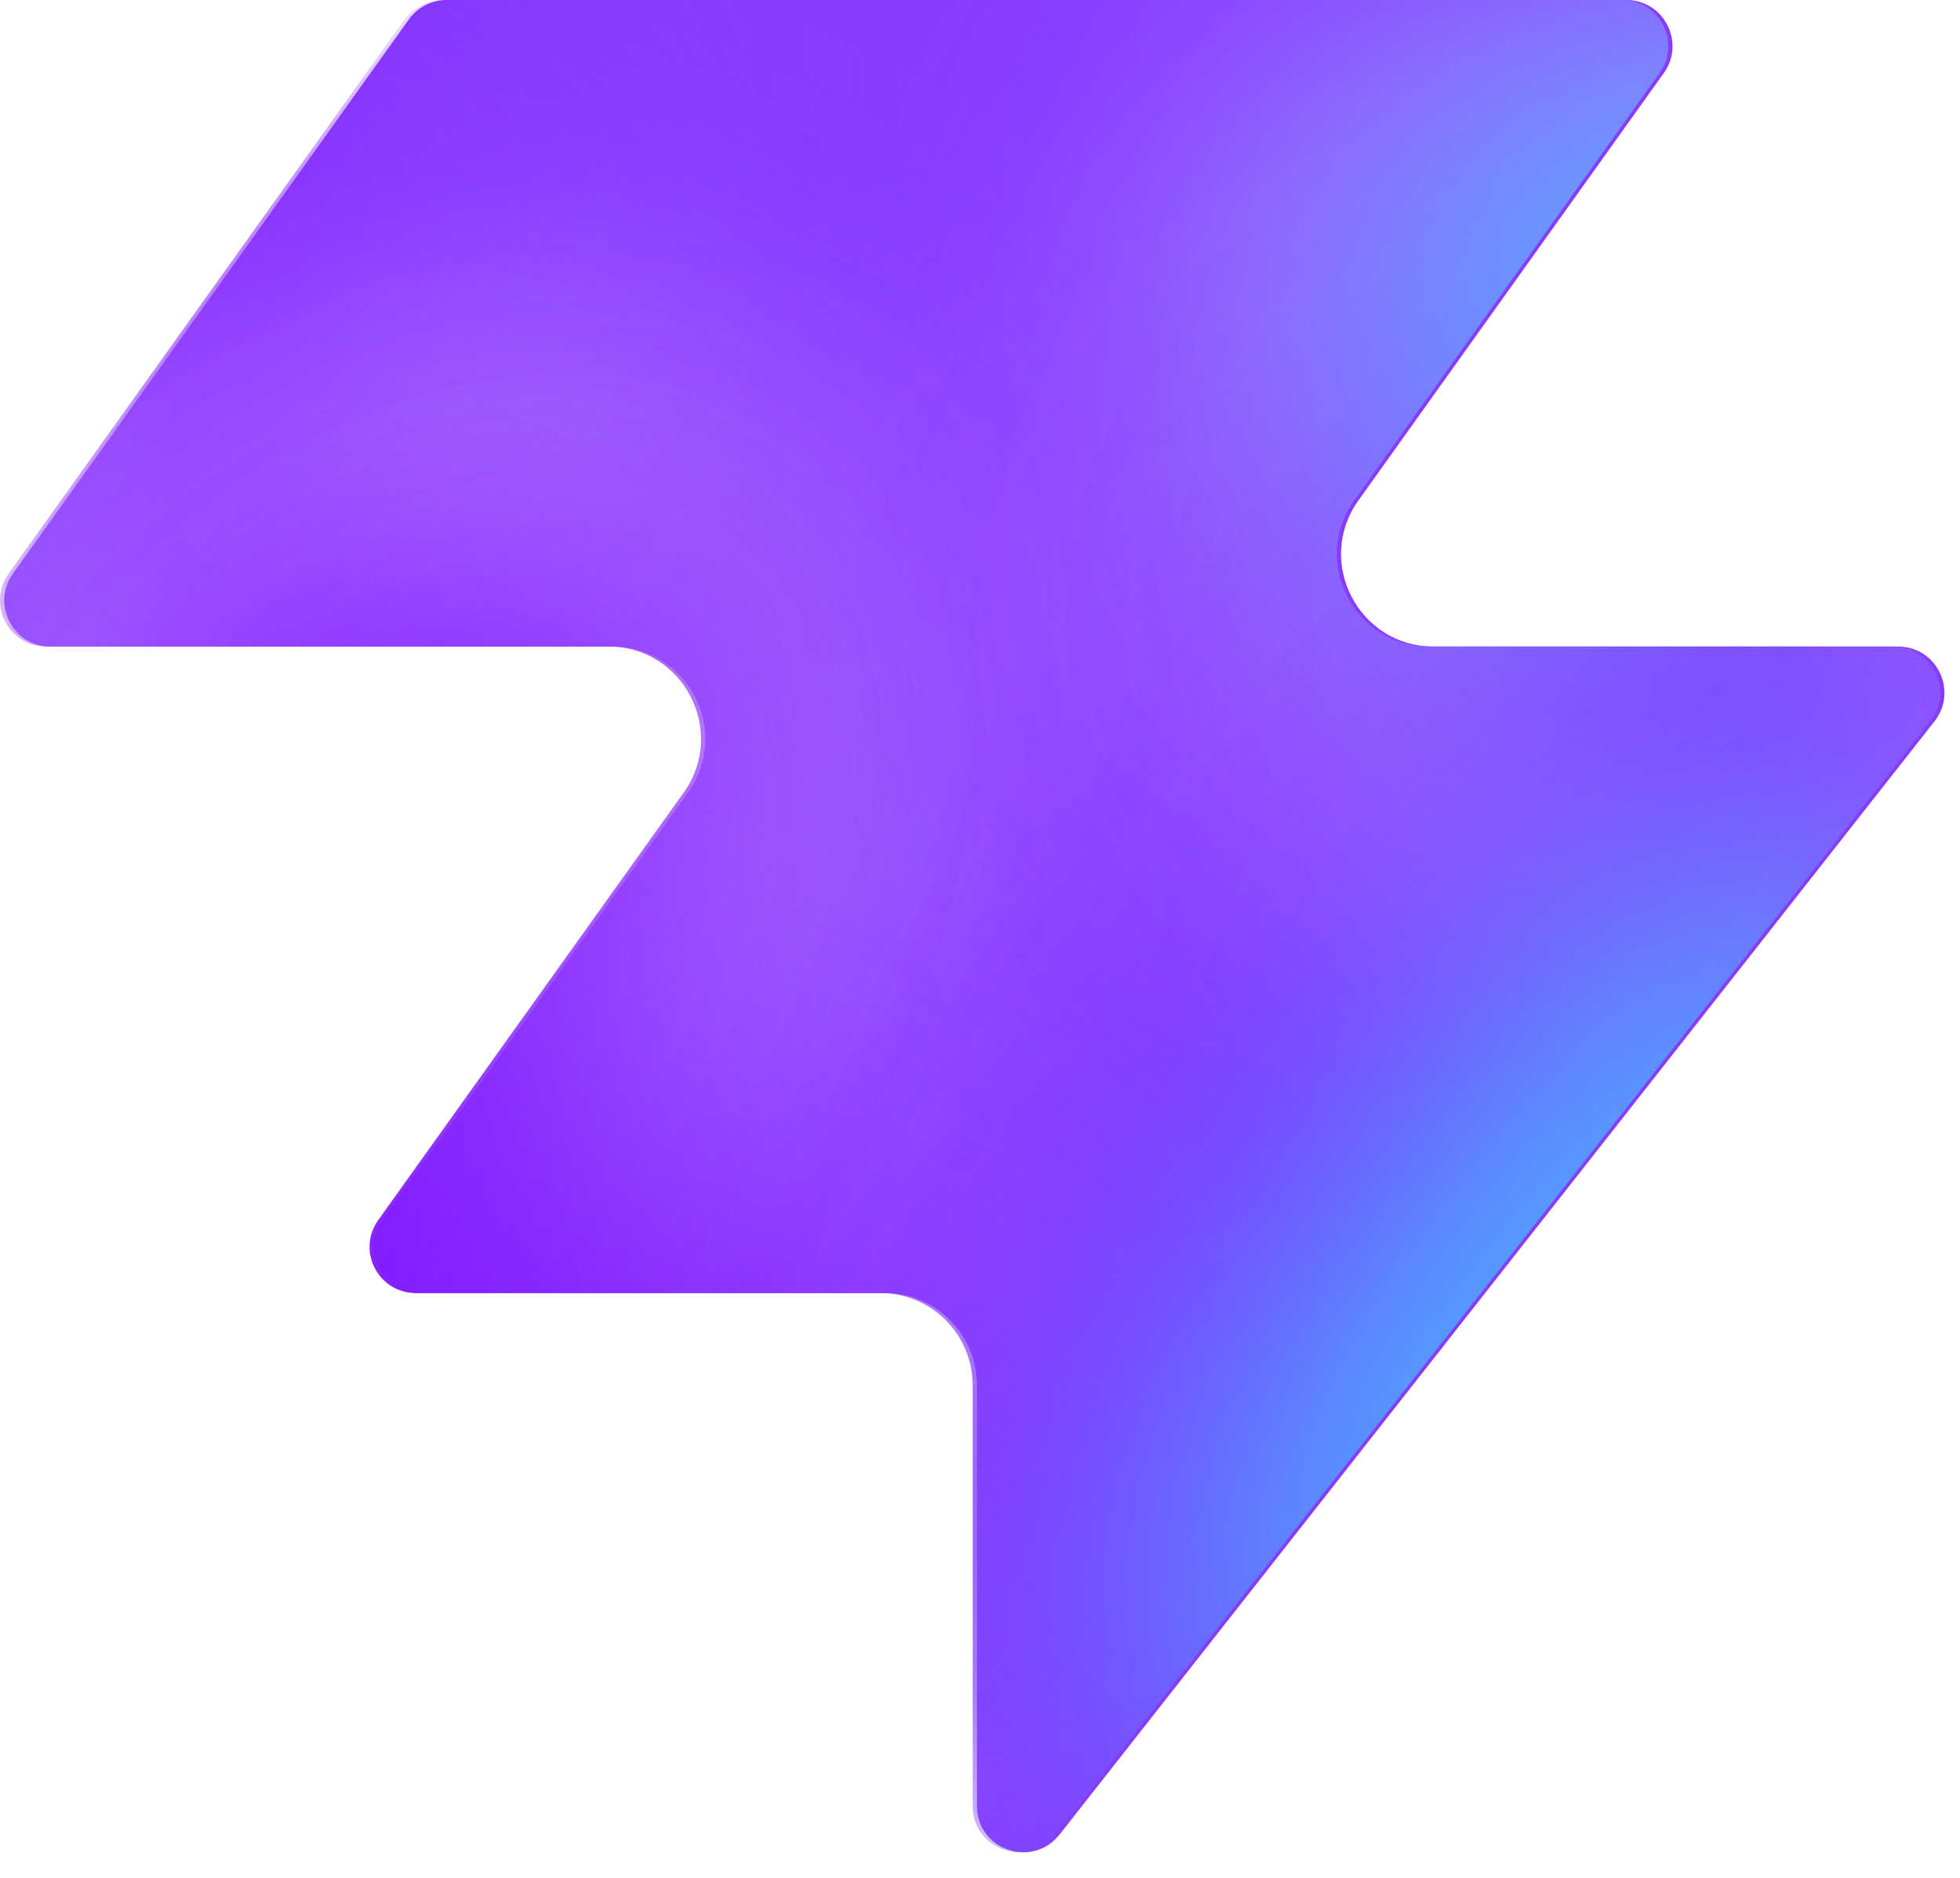
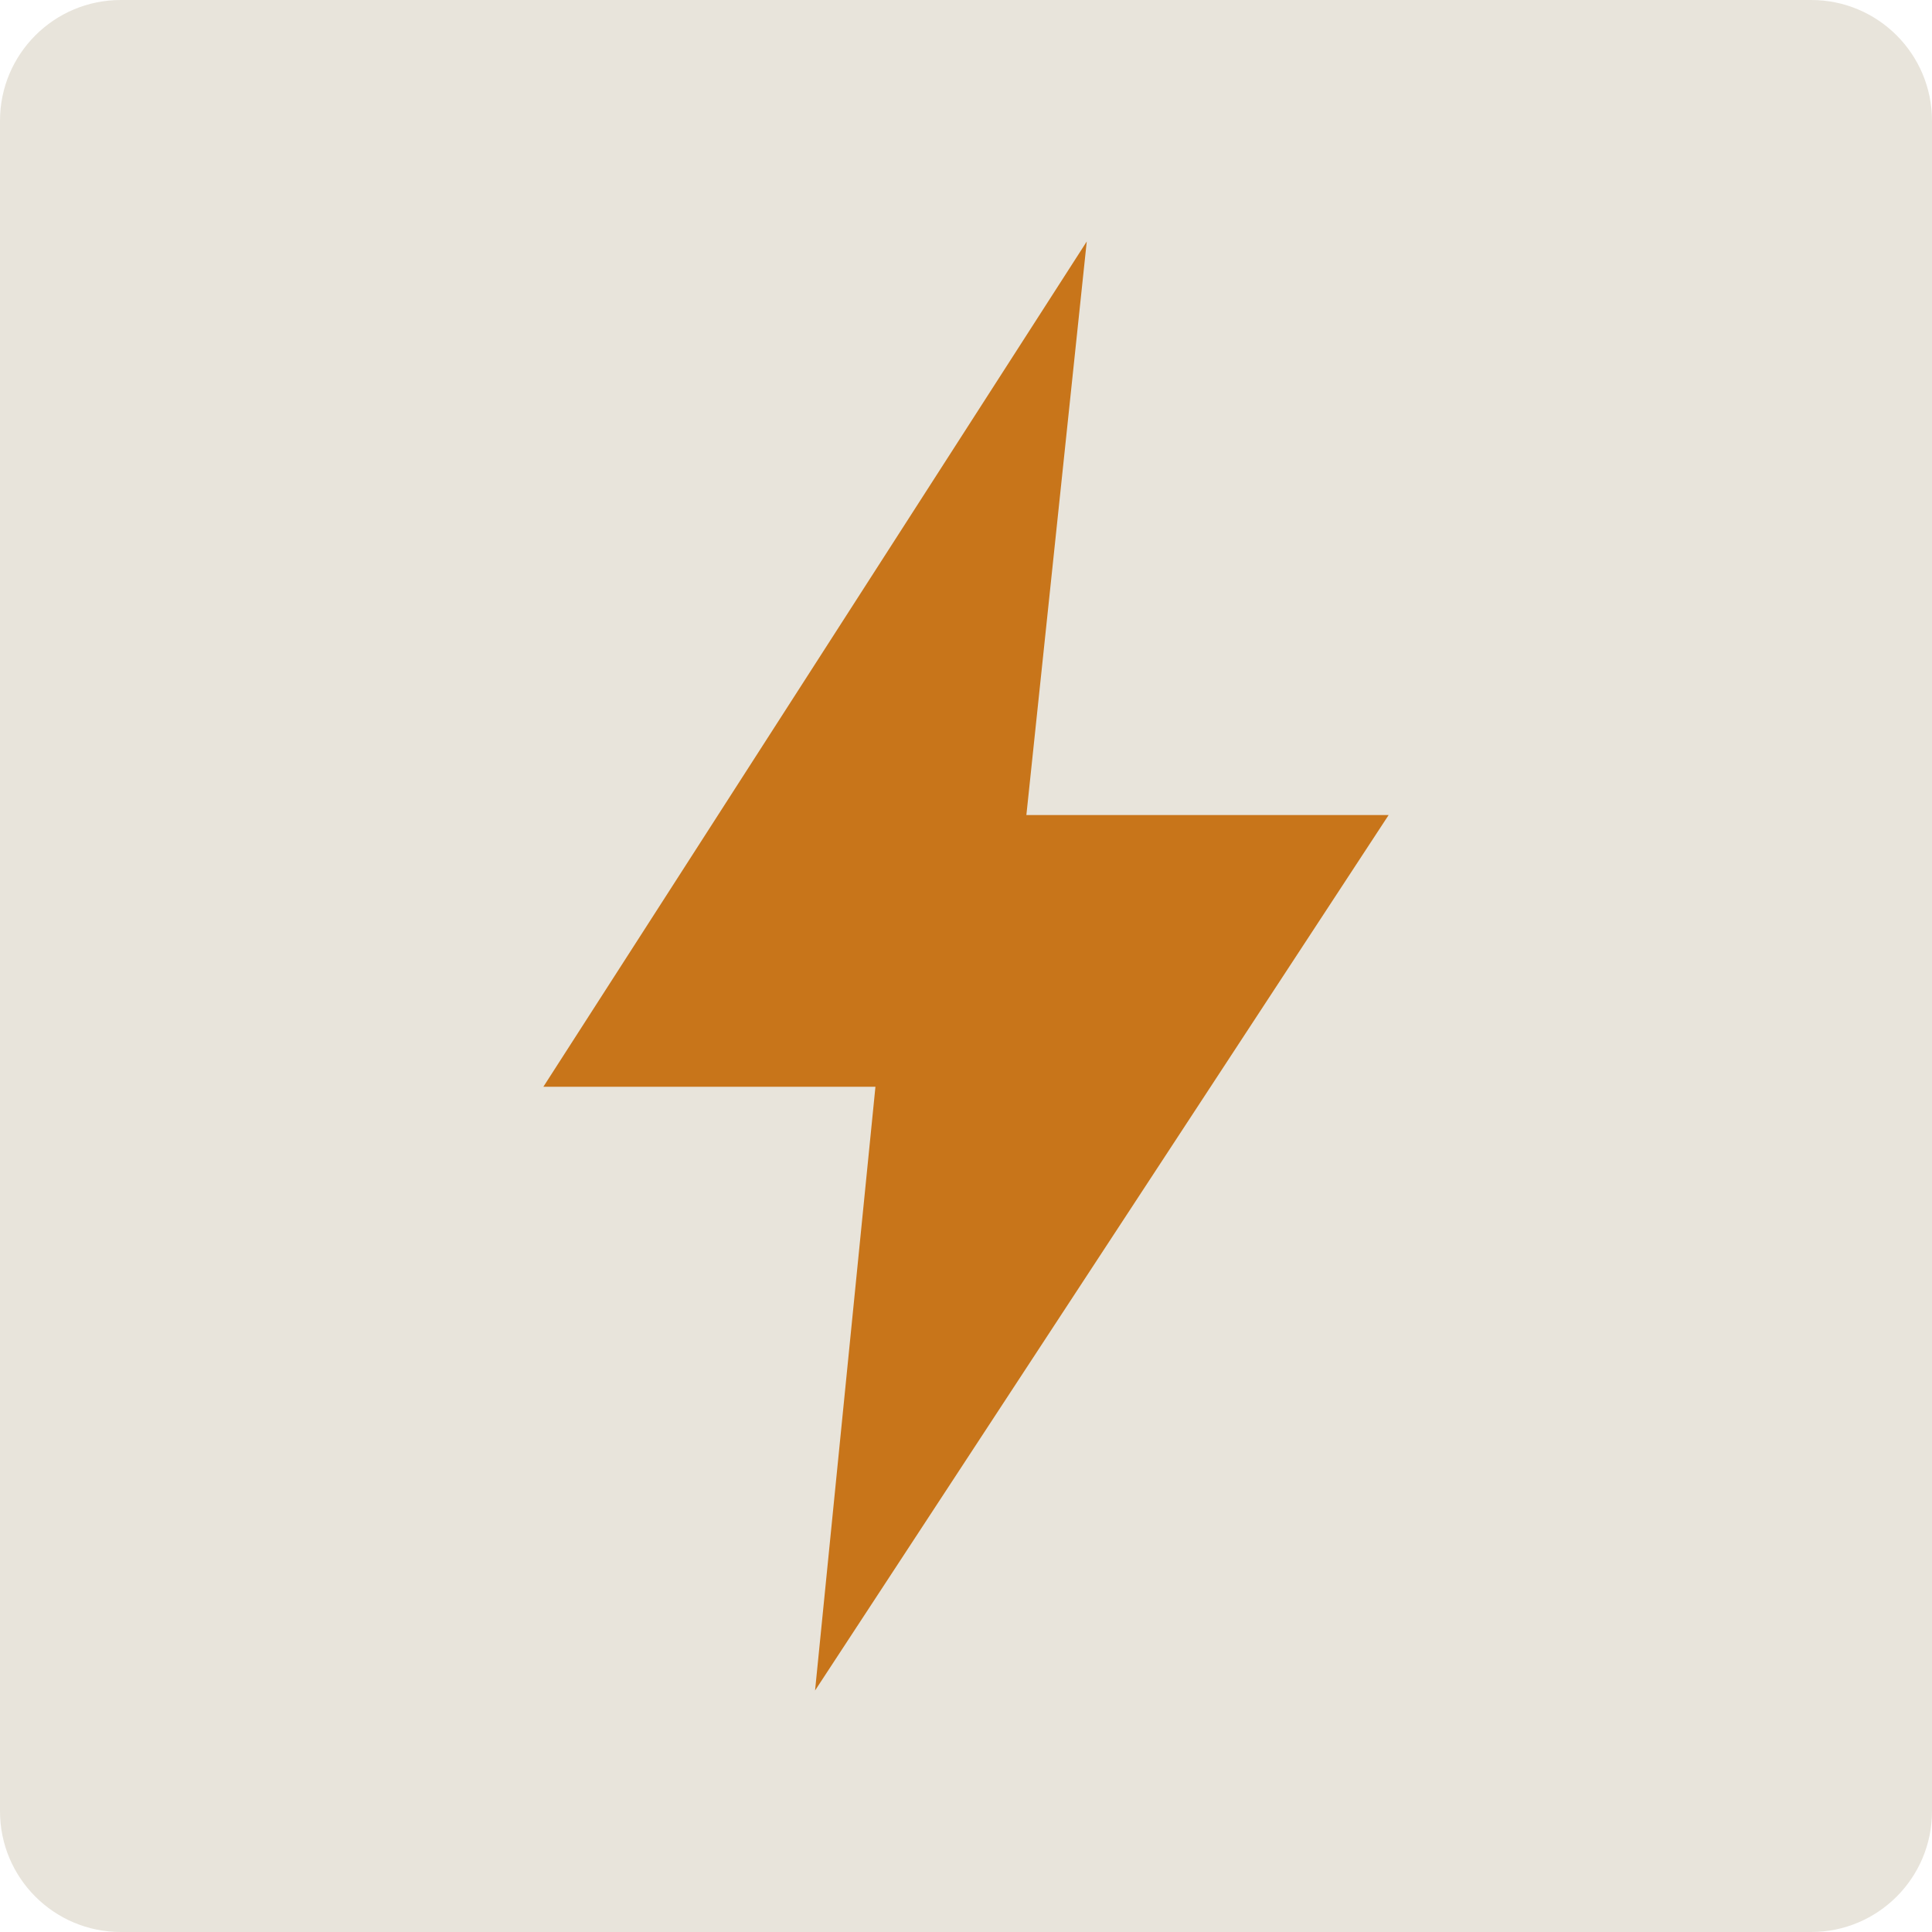
- <svg xmlns="http://www.w3.org/2000/svg" width="48" height="46" fill="none" viewBox="0 0 48 46">
-   <path fill="#863bff" d="M25.946 44.938c-.664.845-2.021.375-2.021-.698V33.937a2.26 2.26 0 0 0-2.262-2.262H10.287c-.92 0-1.456-1.04-.92-1.788l7.48-10.471c1.07-1.497 0-3.578-1.842-3.578H1.237c-.92 0-1.456-1.04-.92-1.788L10.013.474c.214-.297.556-.474.92-.474h28.894c.92 0 1.456 1.04.92 1.788l-7.48 10.471c-1.07 1.498 0 3.579 1.842 3.579h11.377c.943 0 1.473 1.088.89 1.83L25.947 44.94z" style="fill:#863bff;fill:color(display-p3 .525 .23 1);fill-opacity:1" />
-   <mask id="a" width="48" height="46" x="0" y="0" maskUnits="userSpaceOnUse" style="mask-type:alpha">
-     <path fill="#000" d="M25.842 44.938c-.664.844-2.021.375-2.021-.698V33.937a2.26 2.26 0 0 0-2.262-2.262H10.183c-.92 0-1.456-1.04-.92-1.788l7.48-10.471c1.07-1.498 0-3.579-1.842-3.579H1.133c-.92 0-1.456-1.04-.92-1.787L9.91.473c.214-.297.556-.474.92-.474h28.894c.92 0 1.456 1.04.92 1.788l-7.48 10.471c-1.07 1.498 0 3.578 1.842 3.578h11.377c.943 0 1.473 1.088.89 1.832L25.843 44.94z" style="fill:#000;fill-opacity:1" />
-   </mask>
-   <g mask="url(#a)">
-     <g filter="url(#b)">
-       <ellipse cx="5.508" cy="14.704" fill="#ede6ff" rx="5.508" ry="14.704" style="fill:#ede6ff;fill:color(display-p3 .927 .903 1);fill-opacity:1" transform="matrix(.00324 1 1 -.00324 -4.47 31.516)" />
-     </g>
-     <g filter="url(#c)">
-       <ellipse cx="10.399" cy="29.851" fill="#ede6ff" rx="10.399" ry="29.851" style="fill:#ede6ff;fill:color(display-p3 .927 .903 1);fill-opacity:1" transform="matrix(.00324 1 1 -.00324 -39.328 7.883)" />
-     </g>
-     <g filter="url(#d)">
-       <ellipse cx="5.508" cy="30.487" fill="#7e14ff" rx="5.508" ry="30.487" style="fill:#7e14ff;fill:color(display-p3 .492 .077 1);fill-opacity:1" transform="rotate(89.814 -25.913 -14.639)scale(1 -1)" />
-     </g>
-     <g filter="url(#e)">
-       <ellipse cx="5.508" cy="30.599" fill="#7e14ff" rx="5.508" ry="30.599" style="fill:#7e14ff;fill:color(display-p3 .492 .077 1);fill-opacity:1" transform="rotate(89.814 -32.644 -3.334)scale(1 -1)" />
-     </g>
-     <g filter="url(#f)">
-       <ellipse cx="5.508" cy="30.599" fill="#7e14ff" rx="5.508" ry="30.599" style="fill:#7e14ff;fill:color(display-p3 .492 .077 1);fill-opacity:1" transform="matrix(.00324 1 1 -.00324 -34.34 30.47)" />
-     </g>
-     <g filter="url(#g)">
-       <ellipse cx="14.072" cy="22.078" fill="#ede6ff" rx="14.072" ry="22.078" style="fill:#ede6ff;fill:color(display-p3 .927 .903 1);fill-opacity:1" transform="rotate(93.35 24.506 48.493)scale(-1 1)" />
-     </g>
-     <g filter="url(#h)">
-       <ellipse cx="3.47" cy="21.501" fill="#7e14ff" rx="3.47" ry="21.501" style="fill:#7e14ff;fill:color(display-p3 .492 .077 1);fill-opacity:1" transform="rotate(89.009 28.708 47.59)scale(-1 1)" />
-     </g>
-     <g filter="url(#i)">
-       <ellipse cx="3.47" cy="21.501" fill="#7e14ff" rx="3.47" ry="21.501" style="fill:#7e14ff;fill:color(display-p3 .492 .077 1);fill-opacity:1" transform="rotate(89.009 28.708 47.59)scale(-1 1)" />
-     </g>
-     <g filter="url(#j)">
-       <ellipse cx=".387" cy="8.972" fill="#7e14ff" rx="4.407" ry="29.108" style="fill:#7e14ff;fill:color(display-p3 .492 .077 1);fill-opacity:1" transform="rotate(39.51 .387 8.972)" />
-     </g>
-     <g filter="url(#k)">
-       <ellipse cx="47.523" cy="-6.092" fill="#7e14ff" rx="4.407" ry="29.108" style="fill:#7e14ff;fill:color(display-p3 .492 .077 1);fill-opacity:1" transform="rotate(37.892 47.523 -6.092)" />
-     </g>
-     <g filter="url(#l)">
-       <ellipse cx="41.412" cy="6.333" fill="#47bfff" rx="5.971" ry="9.665" style="fill:#47bfff;fill:color(display-p3 .28 .748 1);fill-opacity:1" transform="rotate(37.892 41.412 6.333)" />
-     </g>
-     <g filter="url(#m)">
-       <ellipse cx="-1.879" cy="38.332" fill="#7e14ff" rx="4.407" ry="29.108" style="fill:#7e14ff;fill:color(display-p3 .492 .077 1);fill-opacity:1" transform="rotate(37.892 -1.88 38.332)" />
-     </g>
-     <g filter="url(#n)">
-       <ellipse cx="-1.879" cy="38.332" fill="#7e14ff" rx="4.407" ry="29.108" style="fill:#7e14ff;fill:color(display-p3 .492 .077 1);fill-opacity:1" transform="rotate(37.892 -1.88 38.332)" />
-     </g>
-     <g filter="url(#o)">
-       <ellipse cx="35.651" cy="29.907" fill="#7e14ff" rx="4.407" ry="29.108" style="fill:#7e14ff;fill:color(display-p3 .492 .077 1);fill-opacity:1" transform="rotate(37.892 35.651 29.907)" />
-     </g>
-     <g filter="url(#p)">
-       <ellipse cx="38.418" cy="32.4" fill="#47bfff" rx="5.971" ry="15.297" style="fill:#47bfff;fill:color(display-p3 .28 .748 1);fill-opacity:1" transform="rotate(37.892 38.418 32.4)" />
-     </g>
-   </g>
-   <defs>
-     <filter id="b" width="60.045" height="41.654" x="-19.77" y="16.149" color-interpolation-filters="sRGB" filterUnits="userSpaceOnUse">
-       <feFlood flood-opacity="0" result="BackgroundImageFix" />
-       <feBlend in="SourceGraphic" in2="BackgroundImageFix" result="shape" />
-       <feGaussianBlur result="effect1_foregroundBlur_2002_17158" stdDeviation="7.659" />
-     </filter>
-     <filter id="c" width="90.34" height="51.437" x="-54.613" y="-7.533" color-interpolation-filters="sRGB" filterUnits="userSpaceOnUse">
-       <feFlood flood-opacity="0" result="BackgroundImageFix" />
-       <feBlend in="SourceGraphic" in2="BackgroundImageFix" result="shape" />
-       <feGaussianBlur result="effect1_foregroundBlur_2002_17158" stdDeviation="7.659" />
-     </filter>
-     <filter id="d" width="79.355" height="29.4" x="-49.64" y="2.03" color-interpolation-filters="sRGB" filterUnits="userSpaceOnUse">
-       <feFlood flood-opacity="0" result="BackgroundImageFix" />
-       <feBlend in="SourceGraphic" in2="BackgroundImageFix" result="shape" />
-       <feGaussianBlur result="effect1_foregroundBlur_2002_17158" stdDeviation="4.596" />
-     </filter>
-     <filter id="e" width="79.579" height="29.4" x="-45.045" y="20.029" color-interpolation-filters="sRGB" filterUnits="userSpaceOnUse">
-       <feFlood flood-opacity="0" result="BackgroundImageFix" />
-       <feBlend in="SourceGraphic" in2="BackgroundImageFix" result="shape" />
-       <feGaussianBlur result="effect1_foregroundBlur_2002_17158" stdDeviation="4.596" />
-     </filter>
-     <filter id="f" width="79.579" height="29.4" x="-43.513" y="21.178" color-interpolation-filters="sRGB" filterUnits="userSpaceOnUse">
-       <feFlood flood-opacity="0" result="BackgroundImageFix" />
-       <feBlend in="SourceGraphic" in2="BackgroundImageFix" result="shape" />
-       <feGaussianBlur result="effect1_foregroundBlur_2002_17158" stdDeviation="4.596" />
-     </filter>
-     <filter id="g" width="74.749" height="58.852" x="15.756" y="-17.901" color-interpolation-filters="sRGB" filterUnits="userSpaceOnUse">
-       <feFlood flood-opacity="0" result="BackgroundImageFix" />
-       <feBlend in="SourceGraphic" in2="BackgroundImageFix" result="shape" />
-       <feGaussianBlur result="effect1_foregroundBlur_2002_17158" stdDeviation="7.659" />
-     </filter>
-     <filter id="h" width="61.377" height="25.362" x="23.548" y="2.284" color-interpolation-filters="sRGB" filterUnits="userSpaceOnUse">
-       <feFlood flood-opacity="0" result="BackgroundImageFix" />
-       <feBlend in="SourceGraphic" in2="BackgroundImageFix" result="shape" />
-       <feGaussianBlur result="effect1_foregroundBlur_2002_17158" stdDeviation="4.596" />
-     </filter>
-     <filter id="i" width="61.377" height="25.362" x="23.548" y="2.284" color-interpolation-filters="sRGB" filterUnits="userSpaceOnUse">
-       <feFlood flood-opacity="0" result="BackgroundImageFix" />
-       <feBlend in="SourceGraphic" in2="BackgroundImageFix" result="shape" />
-       <feGaussianBlur result="effect1_foregroundBlur_2002_17158" stdDeviation="4.596" />
-     </filter>
-     <filter id="j" width="56.045" height="63.649" x="-27.636" y="-22.853" color-interpolation-filters="sRGB" filterUnits="userSpaceOnUse">
-       <feFlood flood-opacity="0" result="BackgroundImageFix" />
-       <feBlend in="SourceGraphic" in2="BackgroundImageFix" result="shape" />
-       <feGaussianBlur result="effect1_foregroundBlur_2002_17158" stdDeviation="4.596" />
-     </filter>
-     <filter id="k" width="54.814" height="64.646" x="20.116" y="-38.415" color-interpolation-filters="sRGB" filterUnits="userSpaceOnUse">
-       <feFlood flood-opacity="0" result="BackgroundImageFix" />
-       <feBlend in="SourceGraphic" in2="BackgroundImageFix" result="shape" />
-       <feGaussianBlur result="effect1_foregroundBlur_2002_17158" stdDeviation="4.596" />
-     </filter>
-     <filter id="l" width="33.541" height="35.313" x="24.641" y="-11.323" color-interpolation-filters="sRGB" filterUnits="userSpaceOnUse">
-       <feFlood flood-opacity="0" result="BackgroundImageFix" />
-       <feBlend in="SourceGraphic" in2="BackgroundImageFix" result="shape" />
-       <feGaussianBlur result="effect1_foregroundBlur_2002_17158" stdDeviation="4.596" />
-     </filter>
-     <filter id="m" width="54.814" height="64.646" x="-29.286" y="6.009" color-interpolation-filters="sRGB" filterUnits="userSpaceOnUse">
-       <feFlood flood-opacity="0" result="BackgroundImageFix" />
-       <feBlend in="SourceGraphic" in2="BackgroundImageFix" result="shape" />
-       <feGaussianBlur result="effect1_foregroundBlur_2002_17158" stdDeviation="4.596" />
-     </filter>
-     <filter id="n" width="54.814" height="64.646" x="-29.286" y="6.009" color-interpolation-filters="sRGB" filterUnits="userSpaceOnUse">
-       <feFlood flood-opacity="0" result="BackgroundImageFix" />
-       <feBlend in="SourceGraphic" in2="BackgroundImageFix" result="shape" />
-       <feGaussianBlur result="effect1_foregroundBlur_2002_17158" stdDeviation="4.596" />
-     </filter>
-     <filter id="o" width="54.814" height="64.646" x="8.244" y="-2.416" color-interpolation-filters="sRGB" filterUnits="userSpaceOnUse">
-       <feFlood flood-opacity="0" result="BackgroundImageFix" />
-       <feBlend in="SourceGraphic" in2="BackgroundImageFix" result="shape" />
-       <feGaussianBlur result="effect1_foregroundBlur_2002_17158" stdDeviation="4.596" />
-     </filter>
-     <filter id="p" width="39.409" height="43.623" x="18.713" y="10.588" color-interpolation-filters="sRGB" filterUnits="userSpaceOnUse">
-       <feFlood flood-opacity="0" result="BackgroundImageFix" />
-       <feBlend in="SourceGraphic" in2="BackgroundImageFix" result="shape" />
-       <feGaussianBlur result="effect1_foregroundBlur_2002_17158" stdDeviation="4.596" />
-     </filter>
-   </defs>
+ <svg xmlns="http://www.w3.org/2000/svg" viewBox="0 0 64 64">
+   <rect width="64" height="64" rx="4" fill="#E8E4DB" />
+   <path d="M36 8 18 36h11l-2 20 19-29H34l2-19Z" fill="#C8751A" />
</svg>
